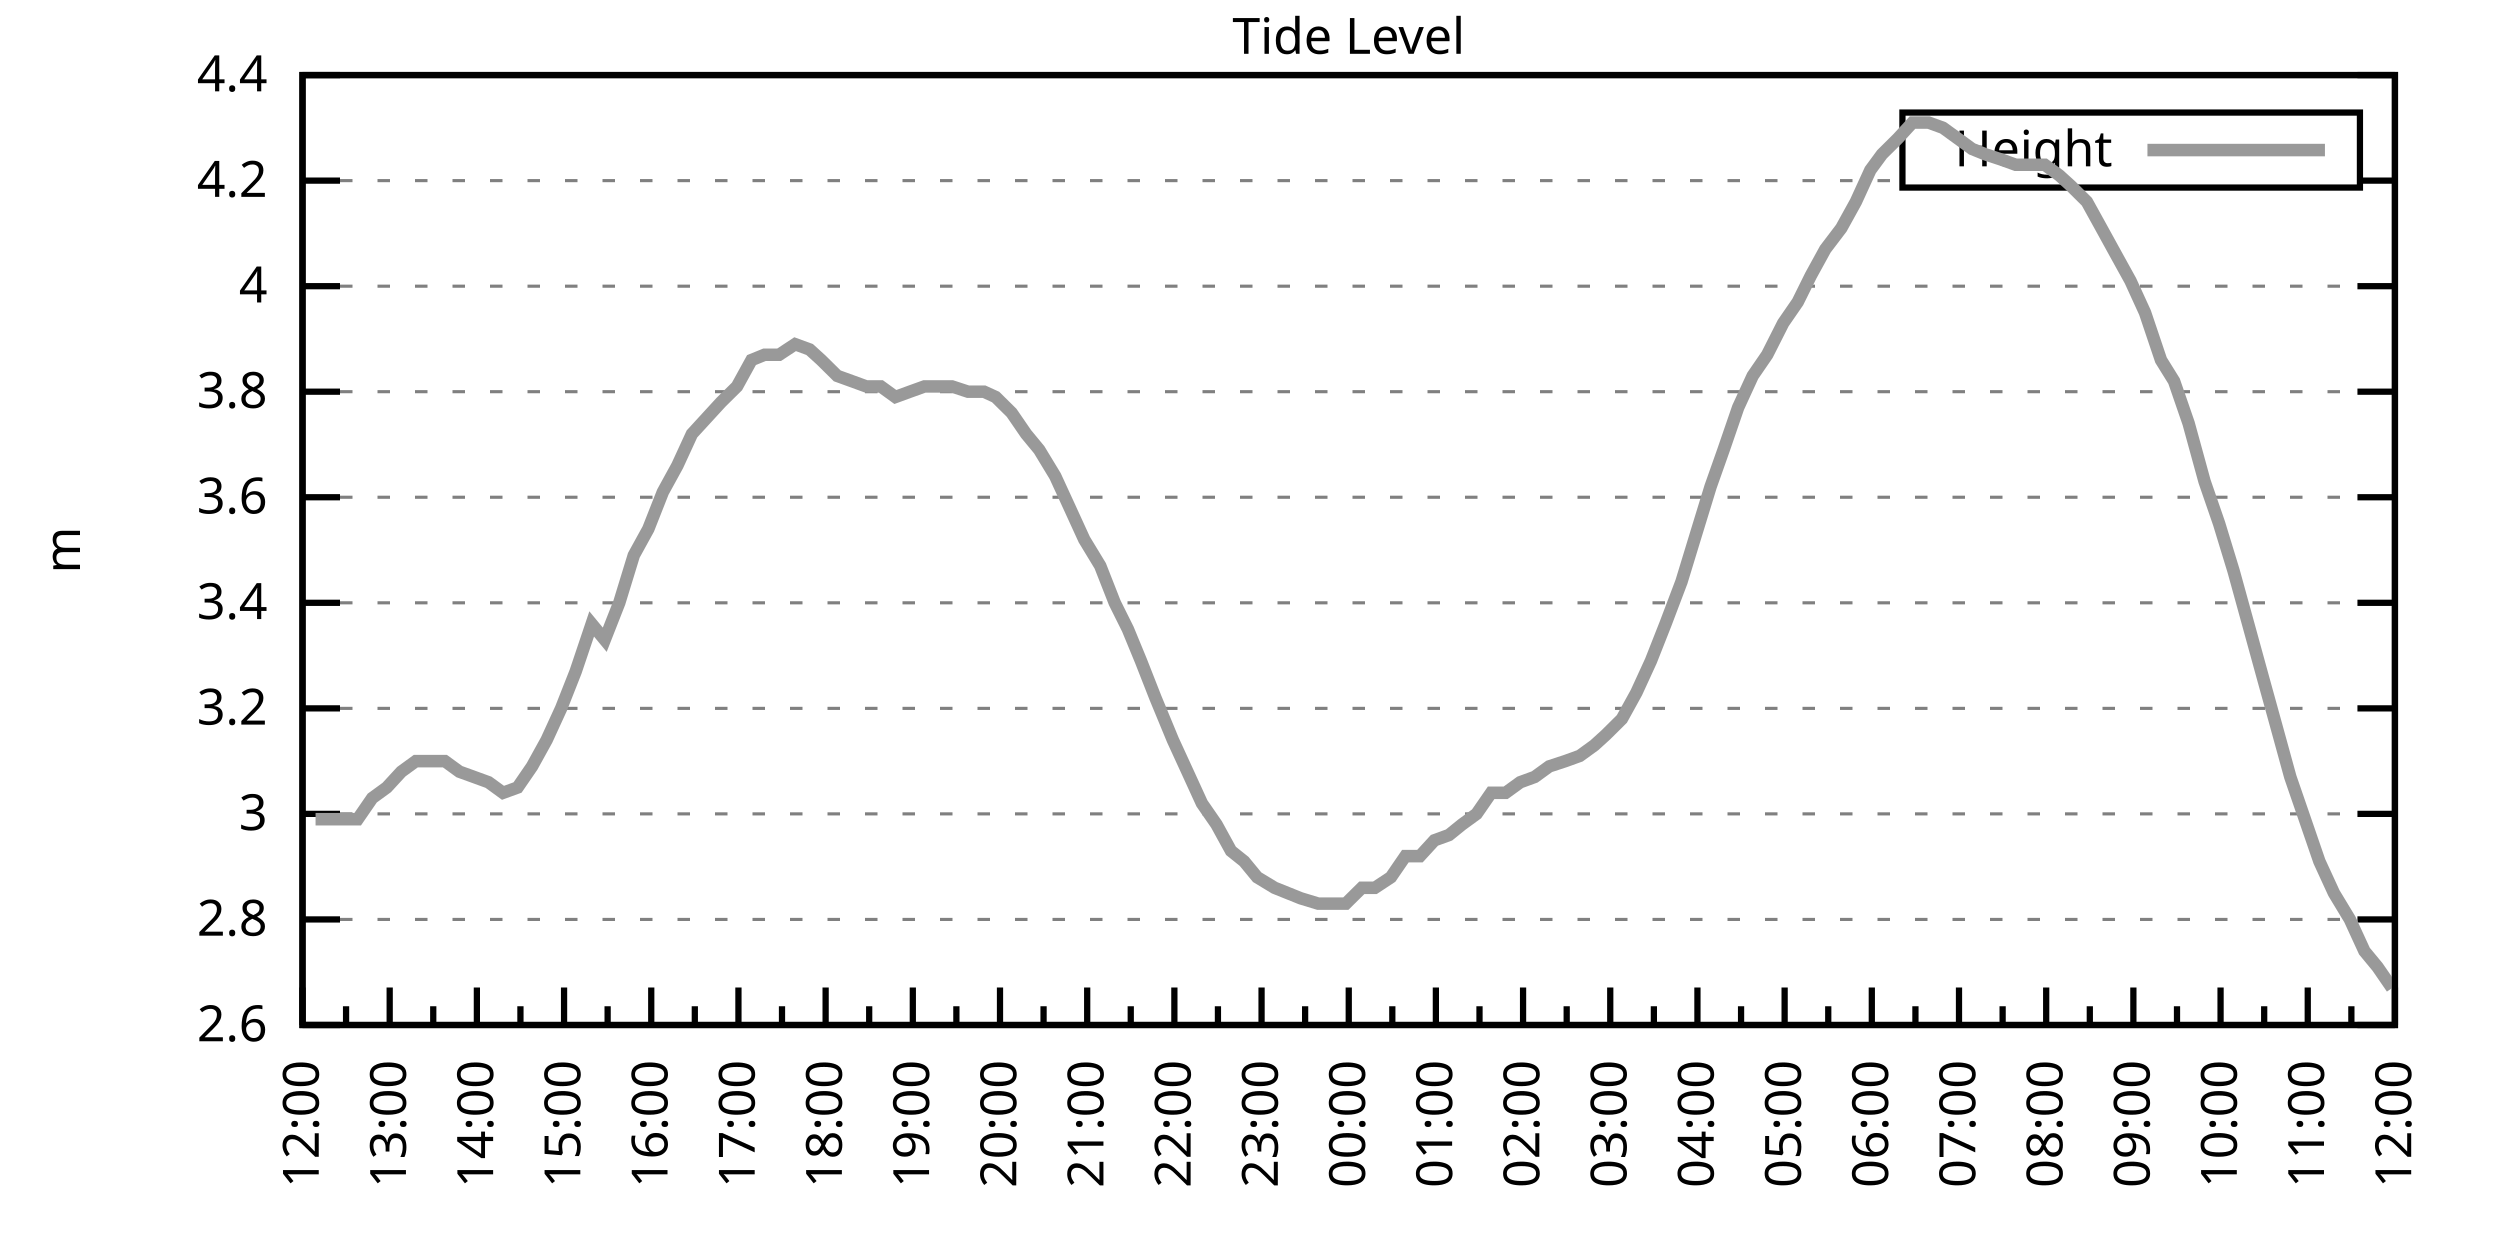
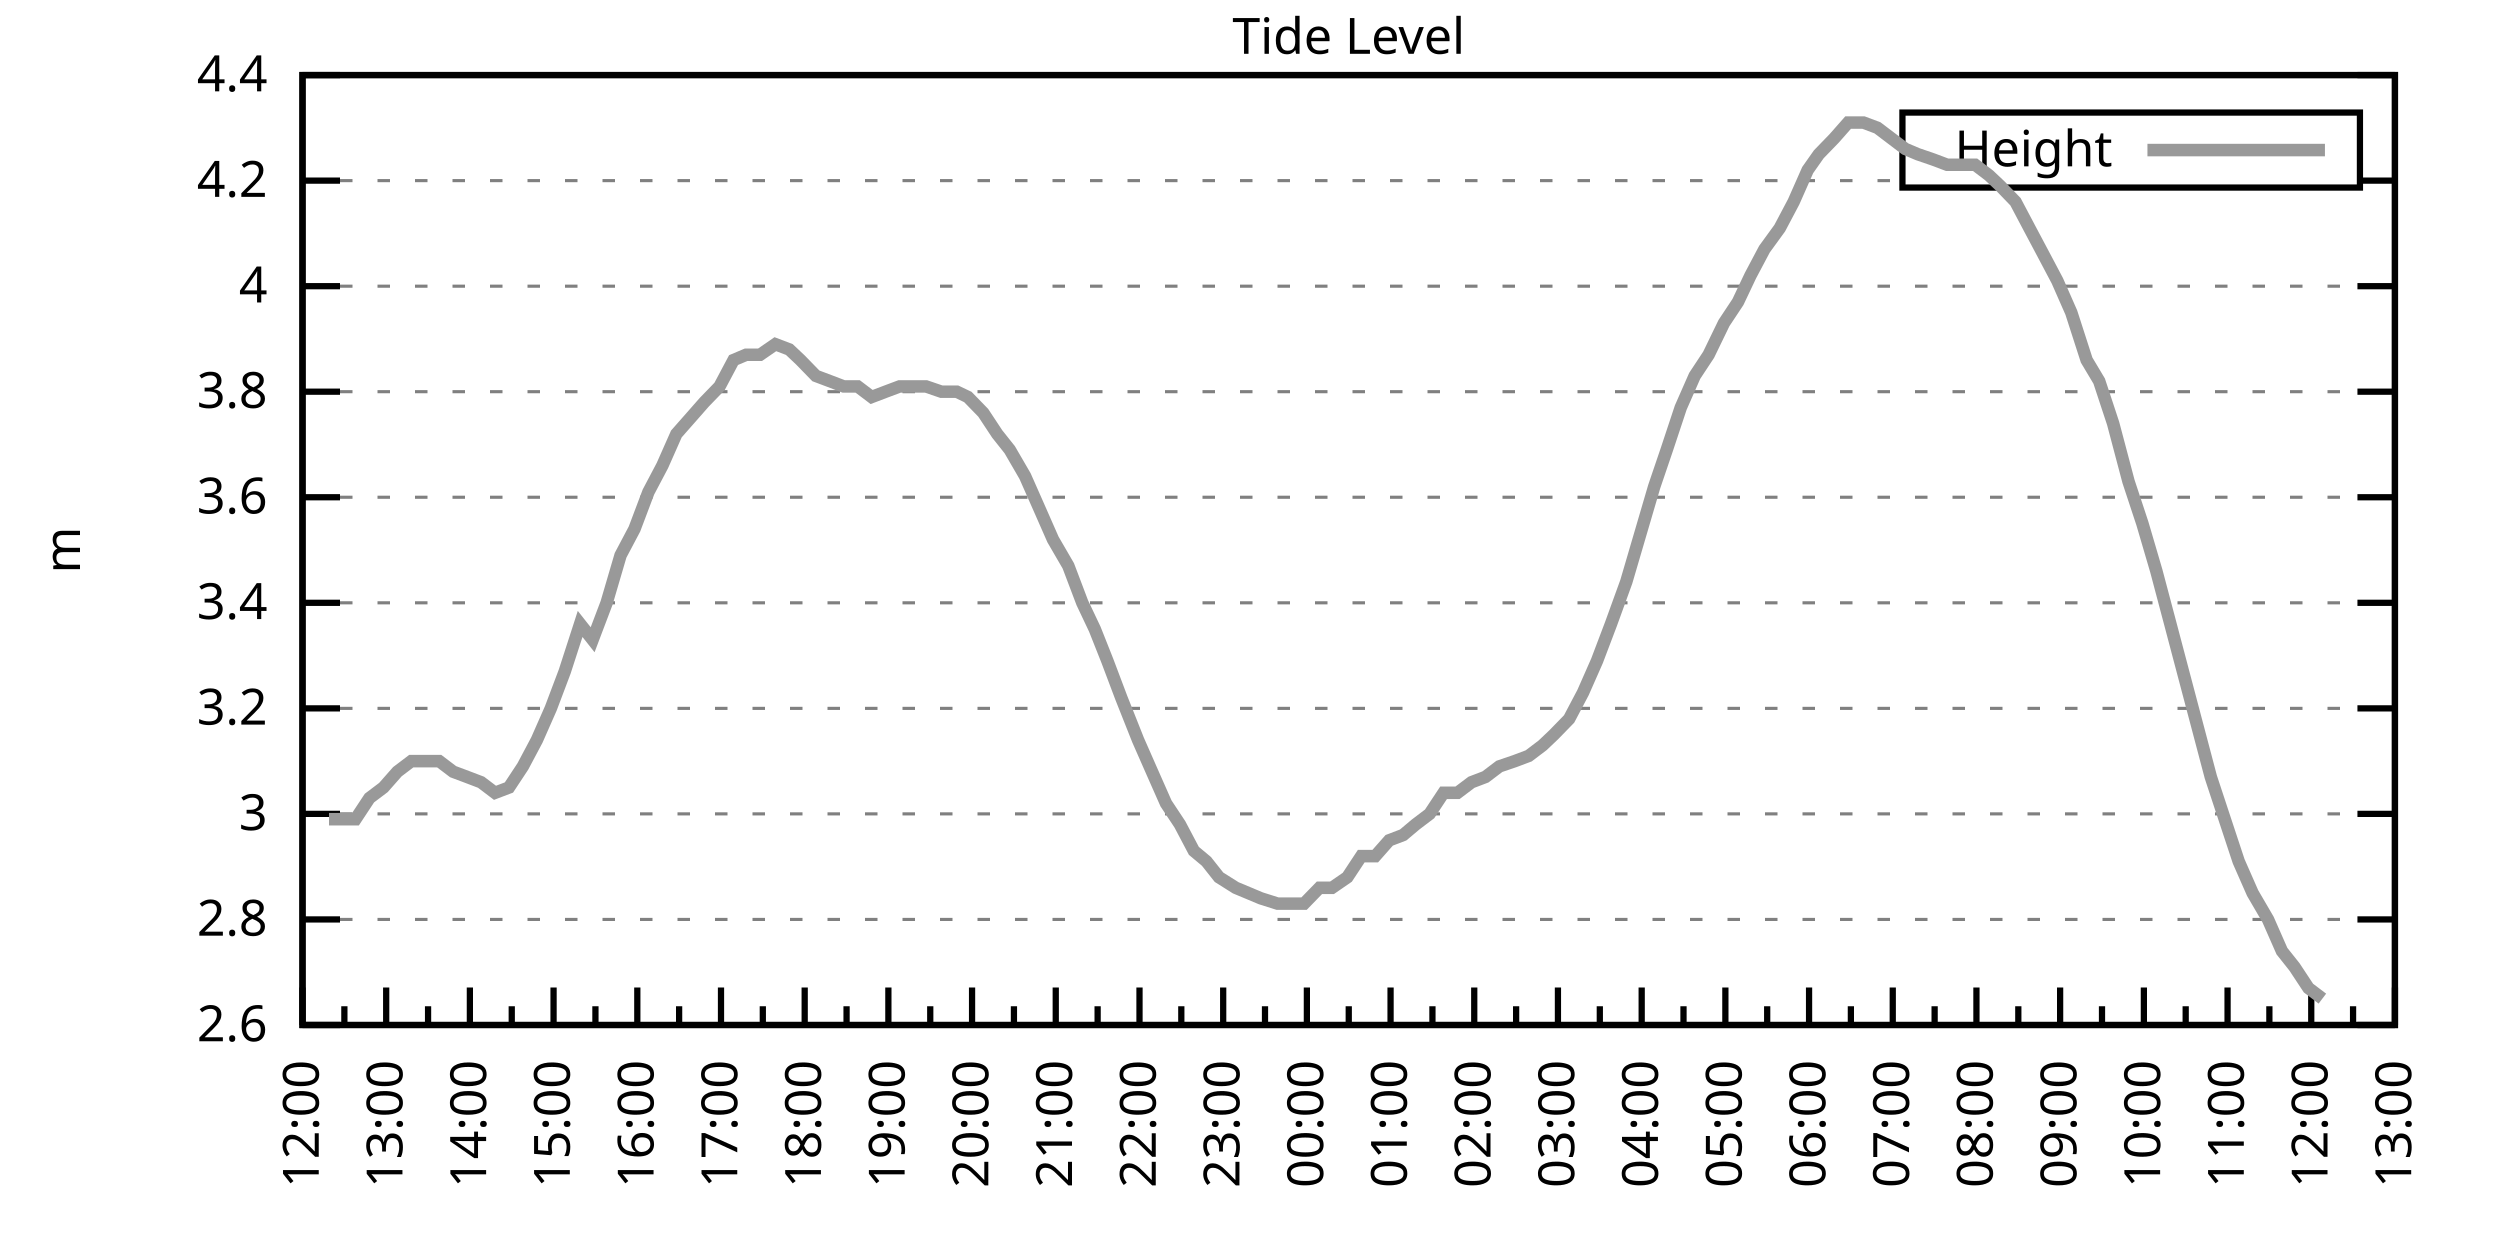
<svg xmlns="http://www.w3.org/2000/svg" xmlns:xlink="http://www.w3.org/1999/xlink" width="400" height="200" viewBox="0 0 400 200">
  <g id="gnuplot_canvas">
    <rect x="0" y="0" width="400" height="200" fill="none" />
    <defs>
      <circle id="gpDot" r="0.5" stroke-width="0.5" stroke="currentColor" />
      <path id="gpPt0" stroke-width="0.333" stroke="currentColor" d="M-1,0 h2 M0,-1 v2" />
      <path id="gpPt1" stroke-width="0.333" stroke="currentColor" d="M-1,-1 L1,1 M1,-1 L-1,1" />
      <path id="gpPt2" stroke-width="0.333" stroke="currentColor" d="M-1,0 L1,0 M0,-1 L0,1 M-1,-1 L1,1 M-1,1 L1,-1" />
      <rect id="gpPt3" stroke-width="0.333" stroke="currentColor" x="-1" y="-1" width="2" height="2" />
      <rect id="gpPt4" stroke-width="0.333" stroke="currentColor" fill="currentColor" x="-1" y="-1" width="2" height="2" />
      <circle id="gpPt5" stroke-width="0.333" stroke="currentColor" cx="0" cy="0" r="1" />
      <use xlink:href="#gpPt5" id="gpPt6" fill="currentColor" stroke="none" />
      <path id="gpPt7" stroke-width="0.333" stroke="currentColor" d="M0,-1.33 L-1.33,0.67 L1.33,0.67 z" />
      <use xlink:href="#gpPt7" id="gpPt8" fill="currentColor" stroke="none" />
      <use xlink:href="#gpPt7" id="gpPt9" stroke="currentColor" transform="rotate(180)" />
      <use xlink:href="#gpPt9" id="gpPt10" fill="currentColor" stroke="none" />
      <use xlink:href="#gpPt3" id="gpPt11" stroke="currentColor" transform="rotate(45)" />
      <use xlink:href="#gpPt11" id="gpPt12" fill="currentColor" stroke="none" />
      <path id="gpPt13" stroke-width="0.333" stroke="currentColor" d="M0,1.330 L1.265,0.411 L0.782,-1.067 L-0.782,-1.076 L-1.265,0.411 z" />
      <use xlink:href="#gpPt13" id="gpPt14" fill="currentColor" stroke="none" />
      <filter id="textbox" filterUnits="objectBoundingBox" x="0" y="0" height="1" width="1">
        <feFlood flood-color="white" flood-opacity="1" result="bgnd" />
        <feComposite in="SourceGraphic" in2="bgnd" operator="atop" />
      </filter>
      <filter id="greybox" filterUnits="objectBoundingBox" x="0" y="0" height="1" width="1">
        <feFlood flood-color="lightgrey" flood-opacity="1" result="grey" />
        <feComposite in="SourceGraphic" in2="grey" operator="atop" />
      </filter>
    </defs>
    <g fill="none" color="white" stroke="currentColor" stroke-width="1.00" stroke-linecap="butt" stroke-linejoin="miter">
</g>
    <g fill="none" color="black" stroke="currentColor" stroke-width="1.00" stroke-linecap="butt" stroke-linejoin="miter">
      <g stroke="none" shape-rendering="crispEdges">
        <polygon fill="rgb(255, 255, 255)" points="48.40,164.00 383.18,164.00 383.18,12.02 48.40,12.02 " />
      </g>
    </g>
    <g fill="none" color="black" stroke="currentColor" stroke-width="1.00" stroke-linecap="butt" stroke-linejoin="miter">
</g>
    <g fill="none" color="black" stroke="black" stroke-width="0.50" stroke-linecap="butt" stroke-linejoin="miter">
</g>
    <g fill="none" color="gray" stroke="currentColor" stroke-width="0.50" stroke-linecap="butt" stroke-linejoin="miter">
      <path stroke="gray" stroke-dasharray="2,4" class="gridline" d="M48.40,164.00 L383.19,164.00  " />
    </g>
    <g fill="none" color="gray" stroke="gray" stroke-width="1.00" stroke-linecap="butt" stroke-linejoin="miter">
</g>
    <g fill="none" color="black" stroke="currentColor" stroke-width="1.00" stroke-linecap="butt" stroke-linejoin="miter">
      <path stroke="black" d="M48.40,164.00 L54.40,164.00 M383.19,164.00 L377.19,164.00  " />
      <g transform="translate(42.80,166.60)" stroke="none" fill="black" font-family="Sans" font-size="8.00" text-anchor="end">
        <text>
          <tspan font-family="Sans"> 2.6</tspan>
        </text>
      </g>
    </g>
    <g fill="none" color="black" stroke="currentColor" stroke-width="1.00" stroke-linecap="butt" stroke-linejoin="miter">
</g>
    <g fill="none" color="black" stroke="black" stroke-width="0.50" stroke-linecap="butt" stroke-linejoin="miter">
</g>
    <g fill="none" color="gray" stroke="currentColor" stroke-width="0.50" stroke-linecap="butt" stroke-linejoin="miter">
      <path stroke="gray" stroke-dasharray="2,4" class="gridline" d="M48.40,147.11 L383.19,147.11  " />
    </g>
    <g fill="none" color="gray" stroke="gray" stroke-width="1.00" stroke-linecap="butt" stroke-linejoin="miter">
</g>
    <g fill="none" color="black" stroke="currentColor" stroke-width="1.00" stroke-linecap="butt" stroke-linejoin="miter">
      <path stroke="black" d="M48.40,147.11 L54.40,147.11 M383.19,147.11 L377.19,147.11  " />
      <g transform="translate(42.80,149.71)" stroke="none" fill="black" font-family="Sans" font-size="8.00" text-anchor="end">
        <text>
          <tspan font-family="Sans"> 2.8</tspan>
        </text>
      </g>
    </g>
    <g fill="none" color="black" stroke="currentColor" stroke-width="1.00" stroke-linecap="butt" stroke-linejoin="miter">
</g>
    <g fill="none" color="black" stroke="black" stroke-width="0.50" stroke-linecap="butt" stroke-linejoin="miter">
</g>
    <g fill="none" color="gray" stroke="currentColor" stroke-width="0.50" stroke-linecap="butt" stroke-linejoin="miter">
      <path stroke="gray" stroke-dasharray="2,4" class="gridline" d="M48.40,130.22 L383.19,130.22  " />
    </g>
    <g fill="none" color="gray" stroke="gray" stroke-width="1.00" stroke-linecap="butt" stroke-linejoin="miter">
</g>
    <g fill="none" color="black" stroke="currentColor" stroke-width="1.00" stroke-linecap="butt" stroke-linejoin="miter">
      <path stroke="black" d="M48.40,130.22 L54.40,130.22 M383.19,130.22 L377.19,130.22  " />
      <g transform="translate(42.80,132.82)" stroke="none" fill="black" font-family="Sans" font-size="8.00" text-anchor="end">
        <text>
          <tspan font-family="Sans"> 3</tspan>
        </text>
      </g>
    </g>
    <g fill="none" color="black" stroke="currentColor" stroke-width="1.00" stroke-linecap="butt" stroke-linejoin="miter">
</g>
    <g fill="none" color="black" stroke="black" stroke-width="0.50" stroke-linecap="butt" stroke-linejoin="miter">
</g>
    <g fill="none" color="gray" stroke="currentColor" stroke-width="0.50" stroke-linecap="butt" stroke-linejoin="miter">
      <path stroke="gray" stroke-dasharray="2,4" class="gridline" d="M48.40,113.34 L383.19,113.34  " />
    </g>
    <g fill="none" color="gray" stroke="gray" stroke-width="1.00" stroke-linecap="butt" stroke-linejoin="miter">
</g>
    <g fill="none" color="black" stroke="currentColor" stroke-width="1.00" stroke-linecap="butt" stroke-linejoin="miter">
      <path stroke="black" d="M48.40,113.34 L54.40,113.34 M383.19,113.34 L377.19,113.34  " />
      <g transform="translate(42.80,115.94)" stroke="none" fill="black" font-family="Sans" font-size="8.00" text-anchor="end">
        <text>
          <tspan font-family="Sans"> 3.2</tspan>
        </text>
      </g>
    </g>
    <g fill="none" color="black" stroke="currentColor" stroke-width="1.00" stroke-linecap="butt" stroke-linejoin="miter">
</g>
    <g fill="none" color="black" stroke="black" stroke-width="0.50" stroke-linecap="butt" stroke-linejoin="miter">
</g>
    <g fill="none" color="gray" stroke="currentColor" stroke-width="0.50" stroke-linecap="butt" stroke-linejoin="miter">
      <path stroke="gray" stroke-dasharray="2,4" class="gridline" d="M48.40,96.45 L383.19,96.45  " />
    </g>
    <g fill="none" color="gray" stroke="gray" stroke-width="1.00" stroke-linecap="butt" stroke-linejoin="miter">
</g>
    <g fill="none" color="black" stroke="currentColor" stroke-width="1.00" stroke-linecap="butt" stroke-linejoin="miter">
      <path stroke="black" d="M48.40,96.45 L54.40,96.45 M383.19,96.45 L377.19,96.45  " />
      <g transform="translate(42.80,99.05)" stroke="none" fill="black" font-family="Sans" font-size="8.00" text-anchor="end">
        <text>
          <tspan font-family="Sans"> 3.4</tspan>
        </text>
      </g>
    </g>
    <g fill="none" color="black" stroke="currentColor" stroke-width="1.00" stroke-linecap="butt" stroke-linejoin="miter">
</g>
    <g fill="none" color="black" stroke="black" stroke-width="0.50" stroke-linecap="butt" stroke-linejoin="miter">
</g>
    <g fill="none" color="gray" stroke="currentColor" stroke-width="0.50" stroke-linecap="butt" stroke-linejoin="miter">
      <path stroke="gray" stroke-dasharray="2,4" class="gridline" d="M48.40,79.56 L383.19,79.56  " />
    </g>
    <g fill="none" color="gray" stroke="gray" stroke-width="1.00" stroke-linecap="butt" stroke-linejoin="miter">
</g>
    <g fill="none" color="black" stroke="currentColor" stroke-width="1.00" stroke-linecap="butt" stroke-linejoin="miter">
      <path stroke="black" d="M48.40,79.56 L54.40,79.56 M383.19,79.56 L377.19,79.56  " />
      <g transform="translate(42.80,82.16)" stroke="none" fill="black" font-family="Sans" font-size="8.00" text-anchor="end">
        <text>
          <tspan font-family="Sans"> 3.6</tspan>
        </text>
      </g>
    </g>
    <g fill="none" color="black" stroke="currentColor" stroke-width="1.00" stroke-linecap="butt" stroke-linejoin="miter">
</g>
    <g fill="none" color="black" stroke="black" stroke-width="0.50" stroke-linecap="butt" stroke-linejoin="miter">
</g>
    <g fill="none" color="gray" stroke="currentColor" stroke-width="0.50" stroke-linecap="butt" stroke-linejoin="miter">
      <path stroke="gray" stroke-dasharray="2,4" class="gridline" d="M48.40,62.67 L383.19,62.67  " />
    </g>
    <g fill="none" color="gray" stroke="gray" stroke-width="1.00" stroke-linecap="butt" stroke-linejoin="miter">
</g>
    <g fill="none" color="black" stroke="currentColor" stroke-width="1.00" stroke-linecap="butt" stroke-linejoin="miter">
      <path stroke="black" d="M48.40,62.67 L54.40,62.67 M383.19,62.67 L377.19,62.67  " />
      <g transform="translate(42.80,65.27)" stroke="none" fill="black" font-family="Sans" font-size="8.00" text-anchor="end">
        <text>
          <tspan font-family="Sans"> 3.8</tspan>
        </text>
      </g>
    </g>
    <g fill="none" color="black" stroke="currentColor" stroke-width="1.00" stroke-linecap="butt" stroke-linejoin="miter">
</g>
    <g fill="none" color="black" stroke="black" stroke-width="0.50" stroke-linecap="butt" stroke-linejoin="miter">
</g>
    <g fill="none" color="gray" stroke="currentColor" stroke-width="0.50" stroke-linecap="butt" stroke-linejoin="miter">
      <path stroke="gray" stroke-dasharray="2,4" class="gridline" d="M48.40,45.79 L383.19,45.79  " />
    </g>
    <g fill="none" color="gray" stroke="gray" stroke-width="1.00" stroke-linecap="butt" stroke-linejoin="miter">
</g>
    <g fill="none" color="black" stroke="currentColor" stroke-width="1.00" stroke-linecap="butt" stroke-linejoin="miter">
      <path stroke="black" d="M48.40,45.79 L54.40,45.79 M383.19,45.79 L377.19,45.79  " />
      <g transform="translate(42.80,48.39)" stroke="none" fill="black" font-family="Sans" font-size="8.00" text-anchor="end">
        <text>
          <tspan font-family="Sans"> 4</tspan>
        </text>
      </g>
    </g>
    <g fill="none" color="black" stroke="currentColor" stroke-width="1.00" stroke-linecap="butt" stroke-linejoin="miter">
</g>
    <g fill="none" color="black" stroke="black" stroke-width="0.50" stroke-linecap="butt" stroke-linejoin="miter">
</g>
    <g fill="none" color="gray" stroke="currentColor" stroke-width="0.50" stroke-linecap="butt" stroke-linejoin="miter">
      <path stroke="gray" stroke-dasharray="2,4" class="gridline" d="M48.40,28.90 L304.39,28.90 M377.59,28.90 L383.19,28.90  " />
    </g>
    <g fill="none" color="gray" stroke="gray" stroke-width="1.00" stroke-linecap="butt" stroke-linejoin="miter">
</g>
    <g fill="none" color="black" stroke="currentColor" stroke-width="1.00" stroke-linecap="butt" stroke-linejoin="miter">
      <path stroke="black" d="M48.40,28.90 L54.40,28.90 M383.19,28.90 L377.19,28.90  " />
      <g transform="translate(42.80,31.50)" stroke="none" fill="black" font-family="Sans" font-size="8.00" text-anchor="end">
        <text>
          <tspan font-family="Sans"> 4.2</tspan>
        </text>
      </g>
    </g>
    <g fill="none" color="black" stroke="currentColor" stroke-width="1.00" stroke-linecap="butt" stroke-linejoin="miter">
</g>
    <g fill="none" color="black" stroke="black" stroke-width="0.50" stroke-linecap="butt" stroke-linejoin="miter">
</g>
    <g fill="none" color="gray" stroke="currentColor" stroke-width="0.50" stroke-linecap="butt" stroke-linejoin="miter">
      <path stroke="gray" stroke-dasharray="2,4" class="gridline" d="M48.40,12.01 L383.19,12.01  " />
    </g>
    <g fill="none" color="gray" stroke="gray" stroke-width="1.00" stroke-linecap="butt" stroke-linejoin="miter">
</g>
    <g fill="none" color="black" stroke="currentColor" stroke-width="1.00" stroke-linecap="butt" stroke-linejoin="miter">
      <path stroke="black" d="M48.40,12.01 L54.40,12.01 M383.19,12.01 L377.19,12.01  " />
      <g transform="translate(42.80,14.61)" stroke="none" fill="black" font-family="Sans" font-size="8.00" text-anchor="end">
        <text>
          <tspan font-family="Sans"> 4.4</tspan>
        </text>
      </g>
    </g>
    <g fill="none" color="black" stroke="currentColor" stroke-width="1.00" stroke-linecap="butt" stroke-linejoin="miter">
      <path stroke="black" d="M48.40,164.00 L48.40,158.00  " />
      <g transform="translate(51.00,169.60) rotate(270)" stroke="none" fill="black" font-family="Sans" font-size="8.00" text-anchor="end">
        <text>
          <tspan font-family="Sans">12:00</tspan>
        </text>
      </g>
    </g>
    <g fill="none" color="black" stroke="currentColor" stroke-width="1.00" stroke-linecap="butt" stroke-linejoin="miter">
-       <path stroke="black" d="M55.37,164.00 L55.37,161.00 M62.35,164.00 L62.35,158.00  " />
-       <g transform="translate(64.95,169.60) rotate(270)" stroke="none" fill="black" font-family="Sans" font-size="8.00" text-anchor="end">
+       <path stroke="black" d="M55.10,164.00 L55.10,161.00 M61.79,164.00 L61.79,158.00  " />
+       <g transform="translate(64.39,169.60) rotate(270)" stroke="none" fill="black" font-family="Sans" font-size="8.00" text-anchor="end">
        <text>
          <tspan font-family="Sans">13:00</tspan>
        </text>
      </g>
    </g>
    <g fill="none" color="black" stroke="currentColor" stroke-width="1.00" stroke-linecap="butt" stroke-linejoin="miter">
-       <path stroke="black" d="M69.32,164.00 L69.32,161.00 M76.30,164.00 L76.30,158.00  " />
-       <g transform="translate(78.90,169.60) rotate(270)" stroke="none" fill="black" font-family="Sans" font-size="8.00" text-anchor="end">
+       <path stroke="black" d="M68.49,164.00 L68.49,161.00 M75.18,164.00 L75.18,158.00  " />
+       <g transform="translate(77.78,169.60) rotate(270)" stroke="none" fill="black" font-family="Sans" font-size="8.00" text-anchor="end">
        <text>
          <tspan font-family="Sans">14:00</tspan>
        </text>
      </g>
    </g>
    <g fill="none" color="black" stroke="currentColor" stroke-width="1.00" stroke-linecap="butt" stroke-linejoin="miter">
-       <path stroke="black" d="M83.27,164.00 L83.27,161.00 M90.25,164.00 L90.25,158.00  " />
-       <g transform="translate(92.85,169.60) rotate(270)" stroke="none" fill="black" font-family="Sans" font-size="8.00" text-anchor="end">
+       <path stroke="black" d="M81.88,164.00 L81.88,161.00 M88.57,164.00 L88.57,158.00  " />
+       <g transform="translate(91.17,169.60) rotate(270)" stroke="none" fill="black" font-family="Sans" font-size="8.00" text-anchor="end">
        <text>
          <tspan font-family="Sans">15:00</tspan>
        </text>
      </g>
    </g>
    <g fill="none" color="black" stroke="currentColor" stroke-width="1.00" stroke-linecap="butt" stroke-linejoin="miter">
-       <path stroke="black" d="M97.22,164.00 L97.22,161.00 M104.20,164.00 L104.20,158.00  " />
-       <g transform="translate(106.80,169.60) rotate(270)" stroke="none" fill="black" font-family="Sans" font-size="8.00" text-anchor="end">
+       <path stroke="black" d="M95.27,164.00 L95.27,161.00 M101.97,164.00 L101.97,158.00  " />
+       <g transform="translate(104.57,169.60) rotate(270)" stroke="none" fill="black" font-family="Sans" font-size="8.00" text-anchor="end">
        <text>
          <tspan font-family="Sans">16:00</tspan>
        </text>
      </g>
    </g>
    <g fill="none" color="black" stroke="currentColor" stroke-width="1.00" stroke-linecap="butt" stroke-linejoin="miter">
-       <path stroke="black" d="M111.17,164.00 L111.17,161.00 M118.15,164.00 L118.15,158.00  " />
-       <g transform="translate(120.75,169.60) rotate(270)" stroke="none" fill="black" font-family="Sans" font-size="8.00" text-anchor="end">
+       <path stroke="black" d="M108.66,164.00 L108.66,161.00 M115.36,164.00 L115.36,158.00  " />
+       <g transform="translate(117.96,169.60) rotate(270)" stroke="none" fill="black" font-family="Sans" font-size="8.00" text-anchor="end">
        <text>
          <tspan font-family="Sans">17:00</tspan>
        </text>
      </g>
    </g>
    <g fill="none" color="black" stroke="currentColor" stroke-width="1.00" stroke-linecap="butt" stroke-linejoin="miter">
-       <path stroke="black" d="M125.12,164.00 L125.12,161.00 M132.10,164.00 L132.10,158.00  " />
-       <g transform="translate(134.70,169.60) rotate(270)" stroke="none" fill="black" font-family="Sans" font-size="8.00" text-anchor="end">
+       <path stroke="black" d="M122.05,164.00 L122.05,161.00 M128.75,164.00 L128.75,158.00  " />
+       <g transform="translate(131.35,169.60) rotate(270)" stroke="none" fill="black" font-family="Sans" font-size="8.00" text-anchor="end">
        <text>
          <tspan font-family="Sans">18:00</tspan>
        </text>
      </g>
    </g>
    <g fill="none" color="black" stroke="currentColor" stroke-width="1.00" stroke-linecap="butt" stroke-linejoin="miter">
-       <path stroke="black" d="M139.07,164.00 L139.07,161.00 M146.05,164.00 L146.05,158.00  " />
-       <g transform="translate(148.65,169.60) rotate(270)" stroke="none" fill="black" font-family="Sans" font-size="8.00" text-anchor="end">
+       <path stroke="black" d="M135.45,164.00 L135.45,161.00 M142.14,164.00 L142.14,158.00  " />
+       <g transform="translate(144.74,169.60) rotate(270)" stroke="none" fill="black" font-family="Sans" font-size="8.00" text-anchor="end">
        <text>
          <tspan font-family="Sans">19:00</tspan>
        </text>
      </g>
    </g>
    <g fill="none" color="black" stroke="currentColor" stroke-width="1.00" stroke-linecap="butt" stroke-linejoin="miter">
-       <path stroke="black" d="M153.02,164.00 L153.02,161.00 M160.00,164.00 L160.00,158.00  " />
-       <g transform="translate(162.60,169.60) rotate(270)" stroke="none" fill="black" font-family="Sans" font-size="8.00" text-anchor="end">
+       <path stroke="black" d="M148.84,164.00 L148.84,161.00 M155.53,164.00 L155.53,158.00  " />
+       <g transform="translate(158.13,169.60) rotate(270)" stroke="none" fill="black" font-family="Sans" font-size="8.00" text-anchor="end">
        <text>
          <tspan font-family="Sans">20:00</tspan>
        </text>
      </g>
    </g>
    <g fill="none" color="black" stroke="currentColor" stroke-width="1.00" stroke-linecap="butt" stroke-linejoin="miter">
-       <path stroke="black" d="M166.97,164.00 L166.97,161.00 M173.95,164.00 L173.95,158.00  " />
-       <g transform="translate(176.55,169.60) rotate(270)" stroke="none" fill="black" font-family="Sans" font-size="8.00" text-anchor="end">
+       <path stroke="black" d="M162.23,164.00 L162.23,161.00 M168.92,164.00 L168.92,158.00  " />
+       <g transform="translate(171.52,169.60) rotate(270)" stroke="none" fill="black" font-family="Sans" font-size="8.00" text-anchor="end">
        <text>
          <tspan font-family="Sans">21:00</tspan>
        </text>
      </g>
    </g>
    <g fill="none" color="black" stroke="currentColor" stroke-width="1.00" stroke-linecap="butt" stroke-linejoin="miter">
-       <path stroke="black" d="M180.92,164.00 L180.92,161.00 M187.90,164.00 L187.90,158.00  " />
-       <g transform="translate(190.50,169.60) rotate(270)" stroke="none" fill="black" font-family="Sans" font-size="8.00" text-anchor="end">
+       <path stroke="black" d="M175.62,164.00 L175.62,161.00 M182.32,164.00 L182.32,158.00  " />
+       <g transform="translate(184.92,169.60) rotate(270)" stroke="none" fill="black" font-family="Sans" font-size="8.00" text-anchor="end">
        <text>
          <tspan font-family="Sans">22:00</tspan>
        </text>
      </g>
    </g>
    <g fill="none" color="black" stroke="currentColor" stroke-width="1.00" stroke-linecap="butt" stroke-linejoin="miter">
-       <path stroke="black" d="M194.87,164.00 L194.87,161.00 M201.85,164.00 L201.85,158.00  " />
-       <g transform="translate(204.45,169.60) rotate(270)" stroke="none" fill="black" font-family="Sans" font-size="8.00" text-anchor="end">
+       <path stroke="black" d="M189.01,164.00 L189.01,161.00 M195.71,164.00 L195.71,158.00  " />
+       <g transform="translate(198.31,169.60) rotate(270)" stroke="none" fill="black" font-family="Sans" font-size="8.00" text-anchor="end">
        <text>
          <tspan font-family="Sans">23:00</tspan>
        </text>
      </g>
    </g>
    <g fill="none" color="black" stroke="currentColor" stroke-width="1.00" stroke-linecap="butt" stroke-linejoin="miter">
-       <path stroke="black" d="M208.82,164.00 L208.82,161.00 M215.80,164.00 L215.80,158.00  " />
-       <g transform="translate(218.40,169.60) rotate(270)" stroke="none" fill="black" font-family="Sans" font-size="8.00" text-anchor="end">
+       <path stroke="black" d="M202.40,164.00 L202.40,161.00 M209.10,164.00 L209.10,158.00  " />
+       <g transform="translate(211.70,169.60) rotate(270)" stroke="none" fill="black" font-family="Sans" font-size="8.00" text-anchor="end">
        <text>
          <tspan font-family="Sans">00:00</tspan>
        </text>
      </g>
    </g>
    <g fill="none" color="black" stroke="currentColor" stroke-width="1.00" stroke-linecap="butt" stroke-linejoin="miter">
-       <path stroke="black" d="M222.77,164.00 L222.77,161.00 M229.74,164.00 L229.74,158.00  " />
-       <g transform="translate(232.34,169.60) rotate(270)" stroke="none" fill="black" font-family="Sans" font-size="8.00" text-anchor="end">
+       <path stroke="black" d="M215.80,164.00 L215.80,161.00 M222.49,164.00 L222.49,158.00  " />
+       <g transform="translate(225.09,169.60) rotate(270)" stroke="none" fill="black" font-family="Sans" font-size="8.00" text-anchor="end">
        <text>
          <tspan font-family="Sans">01:00</tspan>
        </text>
      </g>
    </g>
    <g fill="none" color="black" stroke="currentColor" stroke-width="1.00" stroke-linecap="butt" stroke-linejoin="miter">
-       <path stroke="black" d="M236.72,164.00 L236.72,161.00 M243.69,164.00 L243.69,158.00  " />
-       <g transform="translate(246.29,169.60) rotate(270)" stroke="none" fill="black" font-family="Sans" font-size="8.00" text-anchor="end">
+       <path stroke="black" d="M229.19,164.00 L229.19,161.00 M235.88,164.00 L235.88,158.00  " />
+       <g transform="translate(238.48,169.60) rotate(270)" stroke="none" fill="black" font-family="Sans" font-size="8.00" text-anchor="end">
        <text>
          <tspan font-family="Sans">02:00</tspan>
        </text>
      </g>
    </g>
    <g fill="none" color="black" stroke="currentColor" stroke-width="1.00" stroke-linecap="butt" stroke-linejoin="miter">
-       <path stroke="black" d="M250.67,164.00 L250.67,161.00 M257.64,164.00 L257.64,158.00  " />
-       <g transform="translate(260.24,169.60) rotate(270)" stroke="none" fill="black" font-family="Sans" font-size="8.00" text-anchor="end">
+       <path stroke="black" d="M242.58,164.00 L242.58,161.00 M249.27,164.00 L249.27,158.00  " />
+       <g transform="translate(251.87,169.60) rotate(270)" stroke="none" fill="black" font-family="Sans" font-size="8.00" text-anchor="end">
        <text>
          <tspan font-family="Sans">03:00</tspan>
        </text>
      </g>
    </g>
    <g fill="none" color="black" stroke="currentColor" stroke-width="1.00" stroke-linecap="butt" stroke-linejoin="miter">
-       <path stroke="black" d="M264.62,164.00 L264.62,161.00 M271.59,164.00 L271.59,158.00  " />
-       <g transform="translate(274.19,169.60) rotate(270)" stroke="none" fill="black" font-family="Sans" font-size="8.00" text-anchor="end">
+       <path stroke="black" d="M255.97,164.00 L255.97,161.00 M262.67,164.00 L262.67,158.00  " />
+       <g transform="translate(265.27,169.60) rotate(270)" stroke="none" fill="black" font-family="Sans" font-size="8.00" text-anchor="end">
        <text>
          <tspan font-family="Sans">04:00</tspan>
        </text>
      </g>
    </g>
    <g fill="none" color="black" stroke="currentColor" stroke-width="1.00" stroke-linecap="butt" stroke-linejoin="miter">
-       <path stroke="black" d="M278.57,164.00 L278.57,161.00 M285.54,164.00 L285.54,158.00  " />
-       <g transform="translate(288.14,169.60) rotate(270)" stroke="none" fill="black" font-family="Sans" font-size="8.00" text-anchor="end">
+       <path stroke="black" d="M269.36,164.00 L269.36,161.00 M276.06,164.00 L276.06,158.00  " />
+       <g transform="translate(278.66,169.60) rotate(270)" stroke="none" fill="black" font-family="Sans" font-size="8.00" text-anchor="end">
        <text>
          <tspan font-family="Sans">05:00</tspan>
        </text>
      </g>
    </g>
    <g fill="none" color="black" stroke="currentColor" stroke-width="1.00" stroke-linecap="butt" stroke-linejoin="miter">
-       <path stroke="black" d="M292.52,164.00 L292.52,161.00 M299.49,164.00 L299.49,158.00  " />
-       <g transform="translate(302.09,169.60) rotate(270)" stroke="none" fill="black" font-family="Sans" font-size="8.00" text-anchor="end">
+       <path stroke="black" d="M282.75,164.00 L282.75,161.00 M289.45,164.00 L289.45,158.00  " />
+       <g transform="translate(292.05,169.60) rotate(270)" stroke="none" fill="black" font-family="Sans" font-size="8.00" text-anchor="end">
        <text>
          <tspan font-family="Sans">06:00</tspan>
        </text>
      </g>
    </g>
    <g fill="none" color="black" stroke="currentColor" stroke-width="1.00" stroke-linecap="butt" stroke-linejoin="miter">
-       <path stroke="black" d="M306.47,164.00 L306.47,161.00 M313.44,164.00 L313.44,158.00  " />
-       <g transform="translate(316.04,169.60) rotate(270)" stroke="none" fill="black" font-family="Sans" font-size="8.00" text-anchor="end">
+       <path stroke="black" d="M296.14,164.00 L296.14,161.00 M302.84,164.00 L302.84,158.00  " />
+       <g transform="translate(305.44,169.60) rotate(270)" stroke="none" fill="black" font-family="Sans" font-size="8.00" text-anchor="end">
        <text>
          <tspan font-family="Sans">07:00</tspan>
        </text>
      </g>
    </g>
    <g fill="none" color="black" stroke="currentColor" stroke-width="1.00" stroke-linecap="butt" stroke-linejoin="miter">
-       <path stroke="black" d="M320.42,164.00 L320.42,161.00 M327.39,164.00 L327.39,158.00  " />
-       <g transform="translate(329.99,169.60) rotate(270)" stroke="none" fill="black" font-family="Sans" font-size="8.00" text-anchor="end">
+       <path stroke="black" d="M309.54,164.00 L309.54,161.00 M316.23,164.00 L316.23,158.00  " />
+       <g transform="translate(318.83,169.60) rotate(270)" stroke="none" fill="black" font-family="Sans" font-size="8.00" text-anchor="end">
        <text>
          <tspan font-family="Sans">08:00</tspan>
        </text>
      </g>
    </g>
    <g fill="none" color="black" stroke="currentColor" stroke-width="1.00" stroke-linecap="butt" stroke-linejoin="miter">
-       <path stroke="black" d="M334.37,164.00 L334.37,161.00 M341.34,164.00 L341.34,158.00  " />
-       <g transform="translate(343.94,169.60) rotate(270)" stroke="none" fill="black" font-family="Sans" font-size="8.00" text-anchor="end">
+       <path stroke="black" d="M322.93,164.00 L322.93,161.00 M329.62,164.00 L329.62,158.00  " />
+       <g transform="translate(332.22,169.60) rotate(270)" stroke="none" fill="black" font-family="Sans" font-size="8.00" text-anchor="end">
        <text>
          <tspan font-family="Sans">09:00</tspan>
        </text>
      </g>
    </g>
    <g fill="none" color="black" stroke="currentColor" stroke-width="1.00" stroke-linecap="butt" stroke-linejoin="miter">
-       <path stroke="black" d="M348.32,164.00 L348.32,161.00 M355.29,164.00 L355.29,158.00  " />
-       <g transform="translate(357.89,169.60) rotate(270)" stroke="none" fill="black" font-family="Sans" font-size="8.00" text-anchor="end">
+       <path stroke="black" d="M336.32,164.00 L336.32,161.00 M343.02,164.00 L343.02,158.00  " />
+       <g transform="translate(345.62,169.60) rotate(270)" stroke="none" fill="black" font-family="Sans" font-size="8.00" text-anchor="end">
        <text>
          <tspan font-family="Sans">10:00</tspan>
        </text>
      </g>
    </g>
    <g fill="none" color="black" stroke="currentColor" stroke-width="1.00" stroke-linecap="butt" stroke-linejoin="miter">
-       <path stroke="black" d="M362.27,164.00 L362.27,161.00 M369.24,164.00 L369.24,158.00  " />
-       <g transform="translate(371.84,169.60) rotate(270)" stroke="none" fill="black" font-family="Sans" font-size="8.00" text-anchor="end">
+       <path stroke="black" d="M349.71,164.00 L349.71,161.00 M356.41,164.00 L356.41,158.00  " />
+       <g transform="translate(359.01,169.60) rotate(270)" stroke="none" fill="black" font-family="Sans" font-size="8.00" text-anchor="end">
        <text>
          <tspan font-family="Sans">11:00</tspan>
        </text>
      </g>
    </g>
    <g fill="none" color="black" stroke="currentColor" stroke-width="1.00" stroke-linecap="butt" stroke-linejoin="miter">
-       <path stroke="black" d="M376.22,164.00 L376.22,161.00 M383.19,164.00 L383.19,158.00  " />
+       <path stroke="black" d="M363.10,164.00 L363.10,161.00 M369.80,164.00 L369.80,158.00  " />
+       <g transform="translate(372.40,169.60) rotate(270)" stroke="none" fill="black" font-family="Sans" font-size="8.00" text-anchor="end">
+         <text>
+           <tspan font-family="Sans">12:00</tspan>
+         </text>
+       </g>
+     </g>
+     <g fill="none" color="black" stroke="currentColor" stroke-width="1.00" stroke-linecap="butt" stroke-linejoin="miter">
+       <path stroke="black" d="M376.49,164.00 L376.49,161.00 M383.19,164.00 L383.19,158.00  " />
      <g transform="translate(385.79,169.60) rotate(270)" stroke="none" fill="black" font-family="Sans" font-size="8.00" text-anchor="end">
        <text>
-           <tspan font-family="Sans">12:00</tspan>
+           <tspan font-family="Sans">13:00</tspan>
        </text>
      </g>
    </g>
    <g fill="none" color="black" stroke="currentColor" stroke-width="1.00" stroke-linecap="butt" stroke-linejoin="miter">
</g>
    <g fill="none" color="black" stroke="currentColor" stroke-width="1.00" stroke-linecap="butt" stroke-linejoin="miter">
      <path stroke="black" d="M48.40,12.01 L48.40,164.00 L383.19,164.00 L383.19,12.01 L48.40,12.01 Z  " />
    </g>
    <g fill="none" color="black" stroke="currentColor" stroke-width="1.00" stroke-linecap="butt" stroke-linejoin="miter">
      <g transform="translate(12.80,88.01) rotate(270)" stroke="none" fill="black" font-family="Sans" font-size="8.00" text-anchor="middle">
        <text>
          <tspan font-family="Sans">m</tspan>
        </text>
      </g>
    </g>
    <g fill="none" color="black" stroke="currentColor" stroke-width="1.00" stroke-linecap="butt" stroke-linejoin="miter">
</g>
    <g fill="none" color="black" stroke="currentColor" stroke-width="1.00" stroke-linecap="butt" stroke-linejoin="miter">
      <path stroke="black" d="M304.39,30.01 L304.39,18.01 L377.59,18.01 L377.59,30.01 L304.39,30.01 Z  " />
    </g>
    <g id="Tide_level_plot_1">
      <g fill="none" color="white" stroke="black" stroke-width="2.00" stroke-linecap="butt" stroke-linejoin="miter">
</g>
      <g fill="none" color="black" stroke="currentColor" stroke-width="2.00" stroke-linecap="butt" stroke-linejoin="miter">
        <g transform="translate(337.99,26.61)" stroke="none" fill="black" font-family="Sans" font-size="8.00" text-anchor="end">
          <text>
            <tspan font-family="Sans">Height</tspan>
          </text>
        </g>
      </g>
      <g fill="none" color="black" stroke="currentColor" stroke-width="2.00" stroke-linecap="butt" stroke-linejoin="miter">
-         <path stroke="rgb(153, 153, 153)" d="M343.59,24.01 L371.99,24.01 M50.49,131.07 L52.82,131.07 L55.14,131.07 L57.23,131.07 L59.56,127.69 L61.88,126.00   L64.21,123.47 L66.53,121.78 L68.86,121.78 L71.18,121.78 L73.51,123.47 L75.83,124.31 L78.16,125.16 L80.48,126.85   L82.81,126.00 L85.13,122.62 L87.46,118.40 L89.78,113.34 L92.11,107.43 L94.67,99.83 L96.76,102.36 L99.08,96.45   L101.41,88.85 L103.73,84.63 L106.06,78.72 L108.38,74.49 L110.71,69.43 L113.03,66.90 L115.36,64.36 L117.92,61.83   L120.24,57.61 L122.33,56.76 L124.66,56.76 L127.22,55.07 L129.54,55.92 L131.40,57.61 L133.96,60.14 L136.28,60.98   L138.61,61.83 L140.93,61.83 L143.26,63.52 L145.58,62.67 L147.91,61.83 L150.23,61.83 L152.32,61.83 L154.88,62.67   L157.44,62.67 L159.30,63.52 L161.86,66.05 L164.18,69.43 L166.27,71.96 L168.83,76.18 L171.16,81.25 L173.48,86.32   L176.04,90.54 L178.36,96.45 L180.46,100.67 L182.55,105.74 L184.87,111.65 L187.66,118.40 L189.99,123.47 L192.31,128.54   L194.64,131.91 L196.96,136.14 L199.06,137.82 L201.15,140.36 L203.94,142.05 L206.03,142.89 L208.12,143.73 L210.91,144.58   L213.01,144.58 L215.33,144.58 L217.89,142.05 L219.98,142.05 L222.54,140.36 L224.86,136.98 L227.19,136.98 L229.51,134.45   L231.84,133.60 L233.93,131.91 L236.25,130.22 L238.58,126.85 L240.90,126.85 L243.23,125.16 L245.55,124.31 L247.88,122.62   L250.44,121.78 L252.76,120.94 L255.09,119.25 L256.95,117.56 L259.50,115.03 L261.83,110.80 L264.15,105.74 L266.48,99.83   L269.04,93.07 L271.36,85.47 L273.69,77.87 L275.78,71.96 L278.10,65.21 L280.43,60.14 L282.75,56.76 L285.31,51.70   L287.64,48.32 L289.73,44.10 L292.05,39.87 L294.61,36.50 L296.94,32.28 L299.26,27.21 L301.12,24.68 L303.68,22.14   L306.00,19.61 L308.56,19.61 L310.88,20.45 L313.21,22.14 L315.53,23.83 L317.63,24.68 L320.18,25.52 L322.51,26.36   L324.83,26.36 L327.16,26.36 L329.48,28.05 L331.34,29.74 L333.90,32.28 L336.23,36.50 L338.55,40.72 L340.88,44.94   L343.20,50.01 L345.76,57.61 L347.85,60.98 L350.18,67.74 L352.73,77.03 L355.06,83.78 L357.38,91.38 L359.71,99.83   L362.03,108.27 L364.13,115.87 L366.45,124.31 L368.78,131.07 L371.10,137.82 L373.43,142.89 L375.98,147.11 L378.31,152.18   L380.40,154.71 L382.73,158.09  " />
+         <path stroke="rgb(153, 153, 153)" d="M343.59,24.01 L371.99,24.01 M52.64,131.07 L54.87,131.07 L56.88,131.07 L59.11,127.69 L61.35,126.00 L63.58,123.47   L65.81,121.78 L68.04,121.78 L70.27,121.78 L72.50,123.47 L74.74,124.31 L76.97,125.16 L79.20,126.85 L81.43,126.00   L83.66,122.62 L85.90,118.40 L88.13,113.34 L90.36,107.43 L92.82,99.83 L94.82,102.36 L97.06,96.45 L99.29,88.85   L101.52,84.63 L103.75,78.72 L105.98,74.49 L108.22,69.43 L110.45,66.90 L112.68,64.36 L115.13,61.83 L117.37,57.61   L119.38,56.76 L121.61,56.76 L124.06,55.07 L126.29,55.92 L128.08,57.61 L130.54,60.14 L132.77,60.98 L135.00,61.83   L137.23,61.83 L139.46,63.52 L141.69,62.67 L143.93,61.83 L146.16,61.83 L148.17,61.83 L150.62,62.67 L153.08,62.67   L154.86,63.52 L157.32,66.05 L159.55,69.43 L161.56,71.96 L164.01,76.18 L166.25,81.25 L168.48,86.32 L170.93,90.54   L173.17,96.45 L175.17,100.67 L177.18,105.74 L179.41,111.65 L182.09,118.40 L184.32,123.47 L186.56,128.54 L188.79,131.91   L191.02,136.14 L193.03,137.82 L195.04,140.36 L197.72,142.05 L199.73,142.89 L201.73,143.73 L204.41,144.58 L206.42,144.58   L208.65,144.58 L211.11,142.05 L213.12,142.05 L215.57,140.36 L217.80,136.98 L220.04,136.98 L222.27,134.45 L224.50,133.60   L226.51,131.91 L228.74,130.22 L230.97,126.85 L233.20,126.85 L235.44,125.16 L237.67,124.31 L239.90,122.62 L242.36,121.78   L244.59,120.94 L246.82,119.25 L248.60,117.56 L251.06,115.03 L253.29,110.80 L255.52,105.74 L257.76,99.83 L260.21,93.07   L262.44,85.47 L264.67,77.87 L266.68,71.96 L268.92,65.21 L271.15,60.14 L273.38,56.76 L275.83,51.70 L278.07,48.32   L280.07,44.10 L282.31,39.87 L284.76,36.50 L286.99,32.28 L289.23,27.21 L291.01,24.68 L293.47,22.14 L295.70,19.61   L298.15,19.61 L300.39,20.45 L302.62,22.14 L304.85,23.83 L306.86,24.68 L309.31,25.52 L311.54,26.36 L313.78,26.36   L316.01,26.36 L318.24,28.05 L320.03,29.74 L322.48,32.28 L324.71,36.50 L326.95,40.72 L329.18,44.94 L331.41,50.01   L333.86,57.61 L335.87,60.98 L338.10,67.74 L340.56,77.03 L342.79,83.78 L345.02,91.38 L347.26,99.83 L349.49,108.27   L351.50,115.87 L353.73,124.31 L355.96,131.07 L358.19,137.82 L360.42,142.89 L362.88,147.11 L365.11,152.18 L367.12,154.71   L369.35,158.09 L371.58,159.78  " />
      </g>
    </g>
    <g fill="none" color="black" stroke="currentColor" stroke-width="2.00" stroke-linecap="butt" stroke-linejoin="miter">
</g>
    <g fill="none" color="black" stroke="black" stroke-width="1.00" stroke-linecap="butt" stroke-linejoin="miter">
</g>
    <g fill="none" color="black" stroke="currentColor" stroke-width="1.00" stroke-linecap="butt" stroke-linejoin="miter">
      <path stroke="black" d="M48.40,12.01 L48.40,164.00 L383.19,164.00 L383.19,12.01 L48.40,12.01 Z  " />
    </g>
    <g fill="none" color="black" stroke="currentColor" stroke-width="1.00" stroke-linecap="butt" stroke-linejoin="miter">
      <g transform="translate(215.79,8.61)" stroke="none" fill="black" font-family="Sans" font-size="8.00" text-anchor="middle">
        <text>
          <tspan font-family="Sans">Tide Level</tspan>
        </text>
      </g>
    </g>
    <g fill="none" color="black" stroke="currentColor" stroke-width="1.00" stroke-linecap="butt" stroke-linejoin="miter">
</g>
  </g>
</svg>
